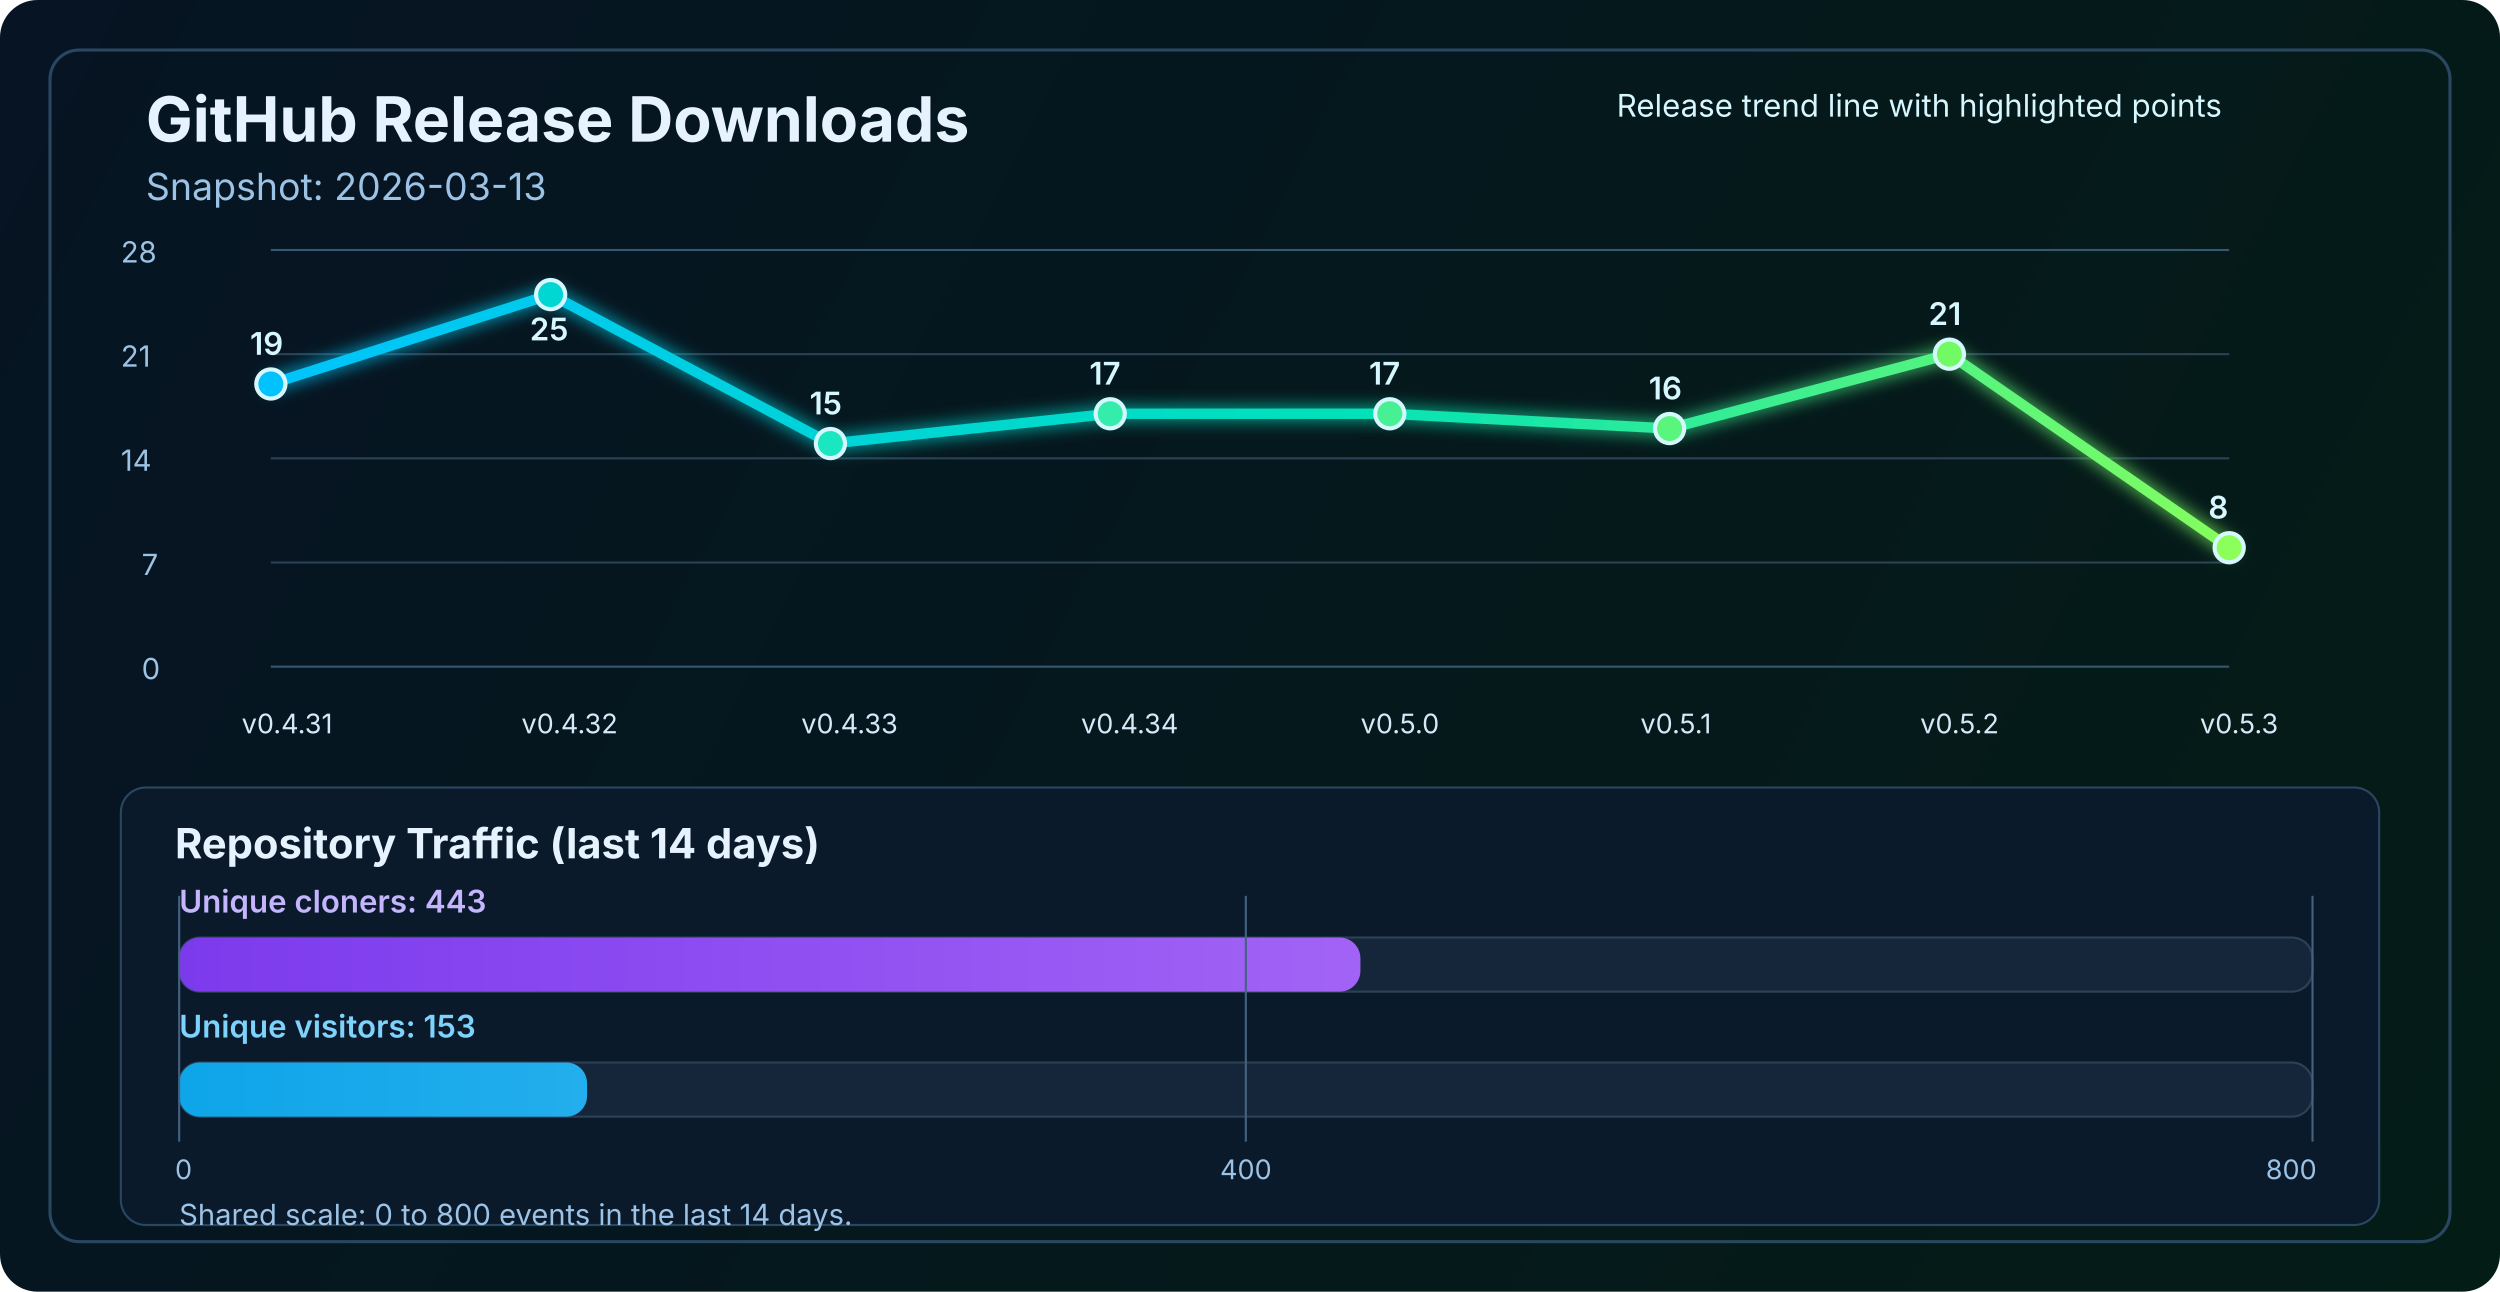
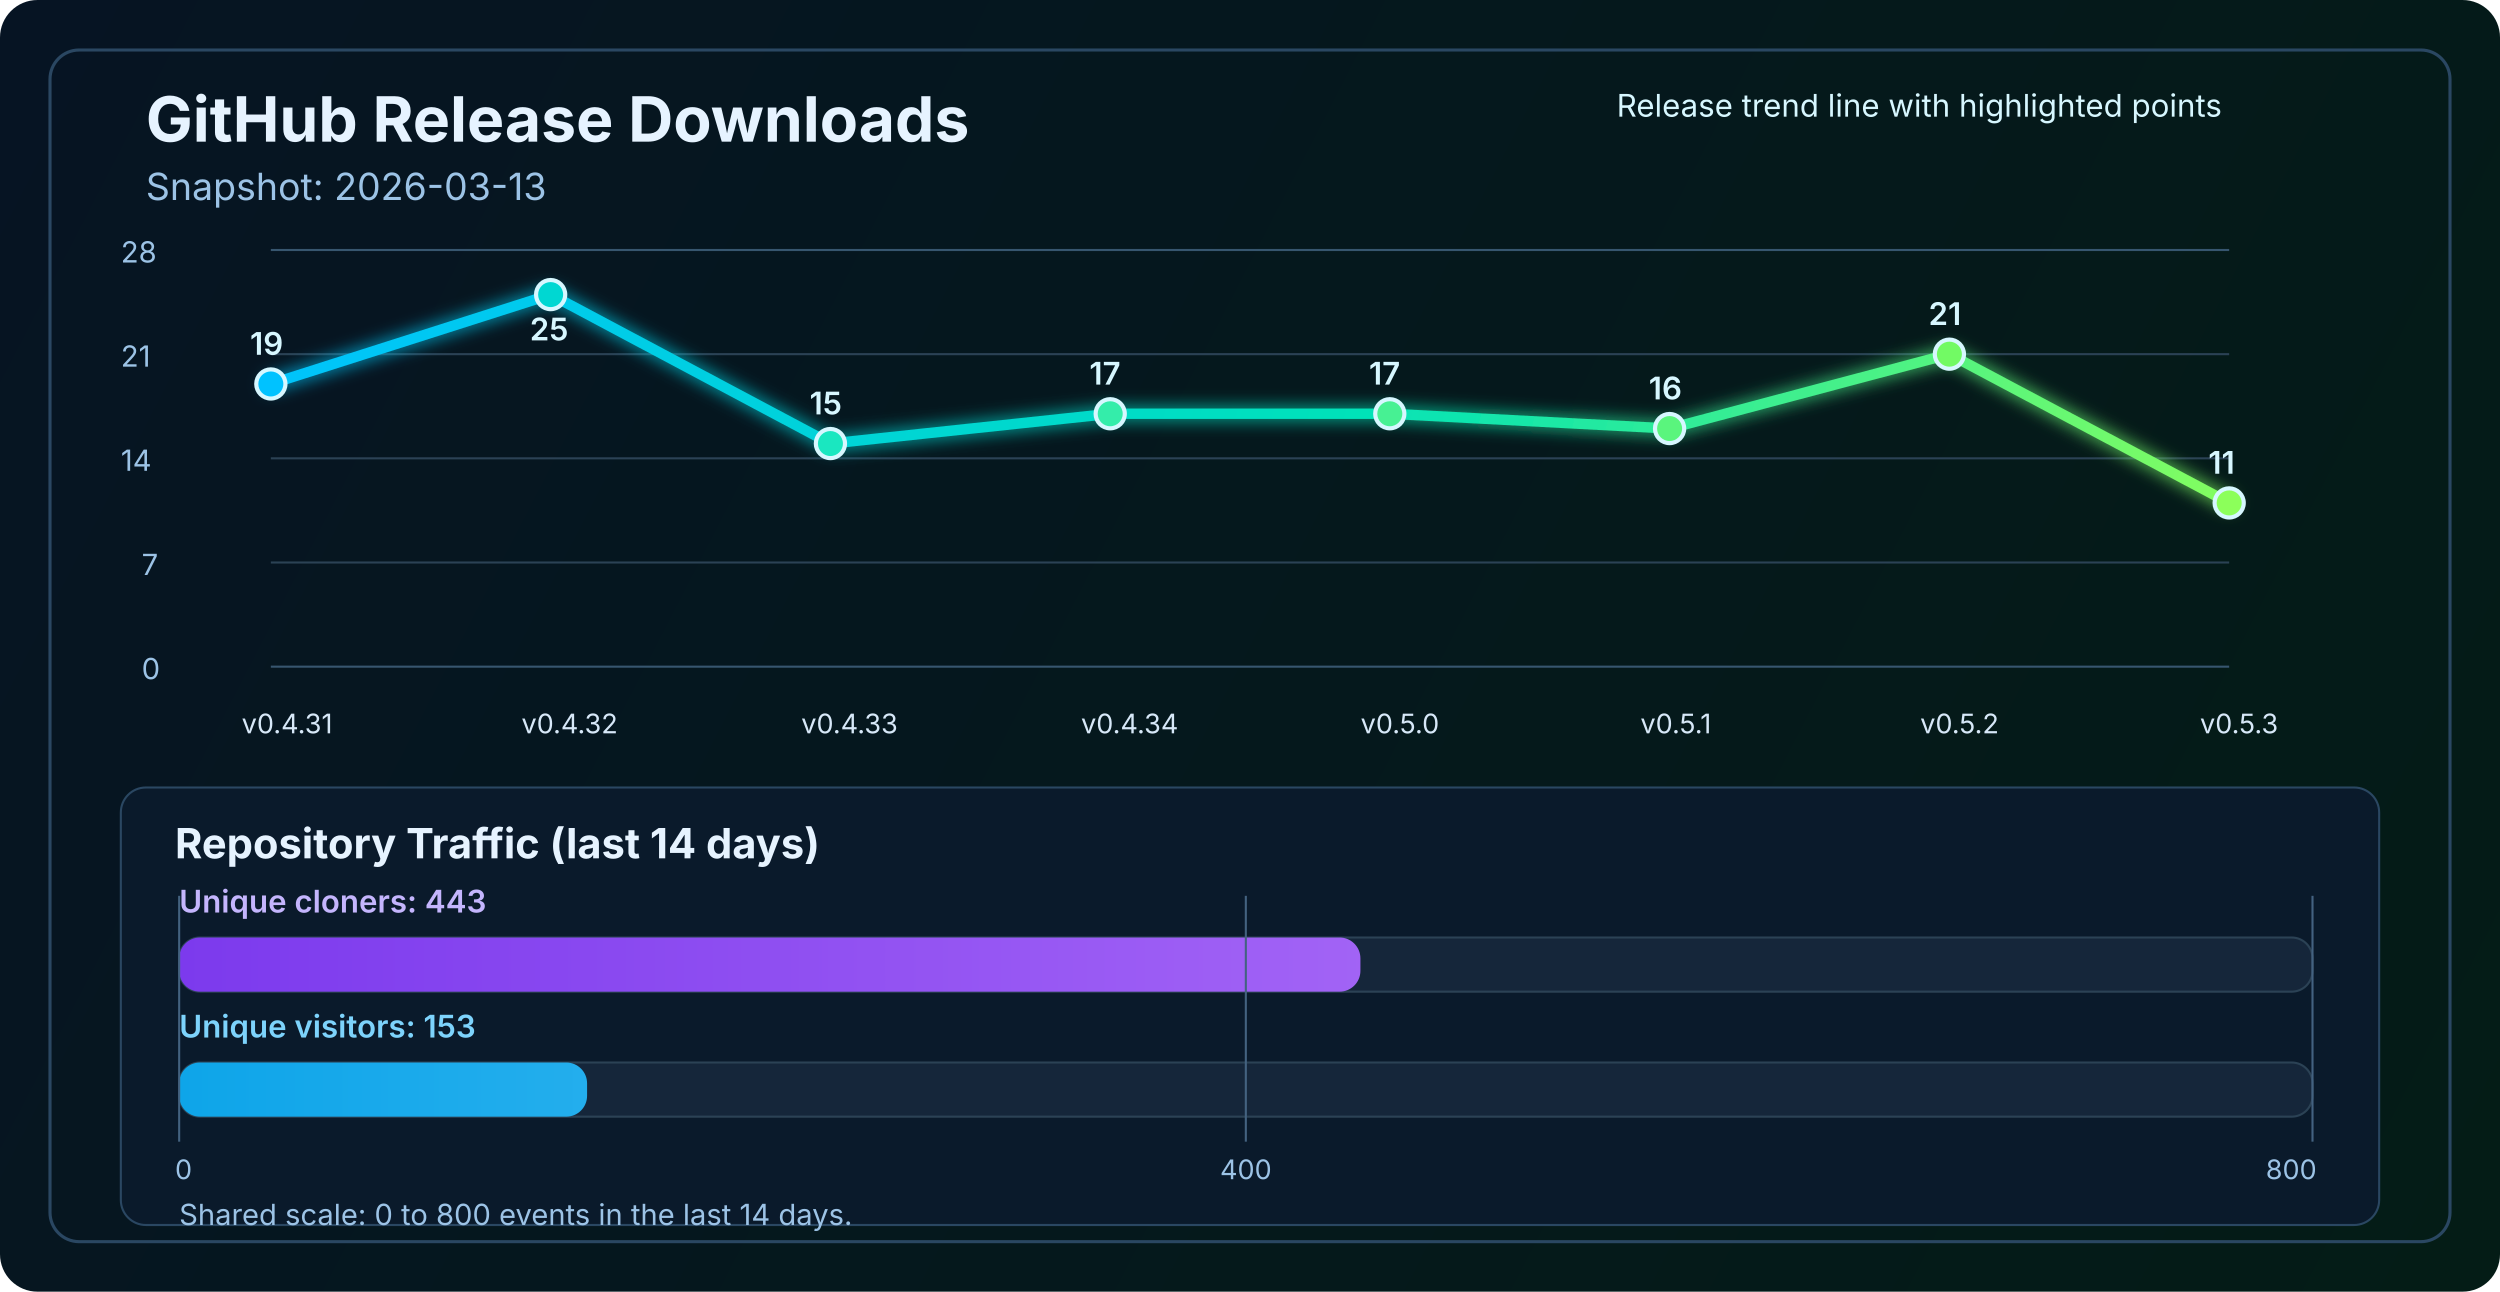
<svg xmlns="http://www.w3.org/2000/svg" width="1200" height="620" viewBox="0 0 1200 620" fill="none" role="img" aria-labelledby="title desc">
  <defs>
    <linearGradient id="bg" x1="0" y1="0" x2="1200" y2="620" gradientUnits="userSpaceOnUse">
      <stop stop-color="#061423" />
      <stop offset="1" stop-color="#041C16" />
    </linearGradient>
    <linearGradient id="line" x1="130" y1="86" x2="1070" y2="340" gradientUnits="userSpaceOnUse">
      <stop stop-color="#00C2FF" />
      <stop offset="0.55" stop-color="#00E2B8" />
      <stop offset="1" stop-color="#8CFF5A" />
    </linearGradient>
    <linearGradient id="cloneFill" x1="86" y1="450" x2="1110" y2="450" gradientUnits="userSpaceOnUse">
      <stop stop-color="#7C3AED" />
      <stop offset="1" stop-color="#C084FC" />
    </linearGradient>
    <linearGradient id="viewFill" x1="86" y1="482" x2="1110" y2="482" gradientUnits="userSpaceOnUse">
      <stop stop-color="#0EA5E9" />
      <stop offset="1" stop-color="#7DD3FC" />
    </linearGradient>
    <filter id="glow" x="-50%" y="-50%" width="200%" height="200%">
      <feGaussianBlur stdDeviation="4" result="blur" />
      <feMerge>
        <feMergeNode in="blur" />
        <feMergeNode in="SourceGraphic" />
      </feMerge>
    </filter>
  </defs>
  <rect width="1200" height="620" rx="18" fill="url(#bg)" />
  <rect x="24" y="24" width="1152" height="572" rx="14" stroke="#2A4762" stroke-width="1.5" />
  <text x="70" y="68" fill="#E6F3FF" font-size="30" font-family="SF Pro Display, -apple-system, BlinkMacSystemFont, Segoe UI, sans-serif" font-weight="700">GitHub Release Downloads</text>
  <text x="70" y="96" fill="#9CC3E6" font-size="18" font-family="SF Pro Text, -apple-system, BlinkMacSystemFont, Segoe UI, sans-serif">Snapshot: 2026-03-13</text>
  <line x1="130" y1="320.0" x2="1070" y2="320.0" stroke="#37566F" stroke-width="1" />
  <line x1="130" y1="270.0" x2="1070" y2="270.0" stroke="#2B4255" stroke-width="1" />
  <line x1="130" y1="220.0" x2="1070" y2="220.0" stroke="#2B4255" stroke-width="1" />
  <line x1="130" y1="170.0" x2="1070" y2="170.0" stroke="#2B4255" stroke-width="1" />
  <line x1="130" y1="120.0" x2="1070" y2="120.0" stroke="#37566F" stroke-width="1" />
  <text x="68" y="326.0" fill="#9CC3E6" font-size="14" font-family="SF Pro Text, -apple-system, BlinkMacSystemFont, Segoe UI, sans-serif">0</text>
  <text x="68" y="276.0" fill="#9CC3E6" font-size="14" font-family="SF Pro Text, -apple-system, BlinkMacSystemFont, Segoe UI, sans-serif">7</text>
  <text x="58" y="226.0" fill="#9CC3E6" font-size="14" font-family="SF Pro Text, -apple-system, BlinkMacSystemFont, Segoe UI, sans-serif">14</text>
  <text x="58" y="176.0" fill="#9CC3E6" font-size="14" font-family="SF Pro Text, -apple-system, BlinkMacSystemFont, Segoe UI, sans-serif">21</text>
  <text x="58" y="126.0" fill="#9CC3E6" font-size="14" font-family="SF Pro Text, -apple-system, BlinkMacSystemFont, Segoe UI, sans-serif">28</text>
-   <polyline points="130.0,184.3 264.3,141.4 398.6,212.9 532.9,198.6 667.1,198.6 801.4,205.7 935.7,170.0 1070.0,262.9" fill="none" stroke="url(#line)" stroke-width="5" stroke-linecap="round" stroke-linejoin="round" filter="url(#glow)" />
+   <polyline points="130.0,184.3 264.3,141.4 398.6,212.9 532.9,198.6 667.1,198.6 801.4,205.7 935.7,170.0 1070.0,241.4" fill="none" stroke="url(#line)" stroke-width="5" stroke-linecap="round" stroke-linejoin="round" filter="url(#glow)" />
  <circle cx="130.0" cy="184.3" r="7" fill="#00C2FF" stroke="#D7F7FF" stroke-width="2" />
  <circle cx="264.3" cy="141.4" r="7" fill="#00D7D2" stroke="#D7F7FF" stroke-width="2" />
  <circle cx="398.6" cy="212.9" r="7" fill="#1AE7C0" stroke="#D7F7FF" stroke-width="2" />
  <circle cx="532.9" cy="198.6" r="7" fill="#34EDAA" stroke="#D7F7FF" stroke-width="2" />
  <circle cx="667.1" cy="198.6" r="7" fill="#47F193" stroke="#D7F7FF" stroke-width="2" />
  <circle cx="801.4" cy="205.7" r="7" fill="#5AF57D" stroke="#D7F7FF" stroke-width="2" />
  <circle cx="935.7" cy="170.0" r="7" fill="#72FA64" stroke="#D7F7FF" stroke-width="2" />
-   <circle cx="1070.0" cy="262.9" r="7" fill="#8CFF5A" stroke="#D7F7FF" stroke-width="2" />
+   <circle cx="1070.0" cy="241.4" r="7" fill="#8CFF5A" stroke="#D7F7FF" stroke-width="2" />
  <text x="116.0" y="352" fill="#D7E8F8" font-size="13" font-family="SF Pro Text, -apple-system, BlinkMacSystemFont, Segoe UI, sans-serif">v0.4.31</text>
  <text x="250.3" y="352" fill="#D7E8F8" font-size="13" font-family="SF Pro Text, -apple-system, BlinkMacSystemFont, Segoe UI, sans-serif">v0.4.32</text>
  <text x="384.6" y="352" fill="#D7E8F8" font-size="13" font-family="SF Pro Text, -apple-system, BlinkMacSystemFont, Segoe UI, sans-serif">v0.4.33</text>
  <text x="518.9" y="352" fill="#D7E8F8" font-size="13" font-family="SF Pro Text, -apple-system, BlinkMacSystemFont, Segoe UI, sans-serif">v0.4.34</text>
  <text x="653.1" y="352" fill="#D7E8F8" font-size="13" font-family="SF Pro Text, -apple-system, BlinkMacSystemFont, Segoe UI, sans-serif">v0.5.0</text>
  <text x="787.4" y="352" fill="#D7E8F8" font-size="13" font-family="SF Pro Text, -apple-system, BlinkMacSystemFont, Segoe UI, sans-serif">v0.5.1</text>
  <text x="921.7" y="352" fill="#D7E8F8" font-size="13" font-family="SF Pro Text, -apple-system, BlinkMacSystemFont, Segoe UI, sans-serif">v0.5.2</text>
  <text x="1056.0" y="352" fill="#D7E8F8" font-size="13" font-family="SF Pro Text, -apple-system, BlinkMacSystemFont, Segoe UI, sans-serif">v0.5.3</text>
  <text x="120.0" y="170.3" fill="#D7F7FF" font-size="15" font-family="SF Pro Text, -apple-system, BlinkMacSystemFont, Segoe UI, sans-serif" font-weight="600">19</text>
  <text x="254.3" y="163.4" fill="#D7F7FF" font-size="15" font-family="SF Pro Text, -apple-system, BlinkMacSystemFont, Segoe UI, sans-serif" font-weight="600">25</text>
  <text x="388.6" y="198.9" fill="#D7F7FF" font-size="15" font-family="SF Pro Text, -apple-system, BlinkMacSystemFont, Segoe UI, sans-serif" font-weight="600">15</text>
  <text x="522.9" y="184.6" fill="#D7F7FF" font-size="15" font-family="SF Pro Text, -apple-system, BlinkMacSystemFont, Segoe UI, sans-serif" font-weight="600">17</text>
  <text x="657.1" y="184.6" fill="#D7F7FF" font-size="15" font-family="SF Pro Text, -apple-system, BlinkMacSystemFont, Segoe UI, sans-serif" font-weight="600">17</text>
  <text x="791.4" y="191.7" fill="#D7F7FF" font-size="15" font-family="SF Pro Text, -apple-system, BlinkMacSystemFont, Segoe UI, sans-serif" font-weight="600">16</text>
  <text x="925.7" y="156.0" fill="#D7F7FF" font-size="15" font-family="SF Pro Text, -apple-system, BlinkMacSystemFont, Segoe UI, sans-serif" font-weight="600">21</text>
-   <text x="1060.0" y="248.9" fill="#D7F7FF" font-size="15" font-family="SF Pro Text, -apple-system, BlinkMacSystemFont, Segoe UI, sans-serif" font-weight="600">8</text>
+   <text x="1060.0" y="227.4" fill="#D7F7FF" font-size="15" font-family="SF Pro Text, -apple-system, BlinkMacSystemFont, Segoe UI, sans-serif" font-weight="600">11</text>
  <text x="776" y="56" fill="#D7F7FF" font-size="15" font-family="SF Pro Text, -apple-system, BlinkMacSystemFont, Segoe UI, sans-serif">Release trend line with highlighted points</text>
  <rect x="58" y="378" width="1084" height="210" rx="12" fill="#0A1A2B" stroke="#2A4762" stroke-width="1" />
  <text x="84" y="412" fill="#E6F3FF" font-size="20" font-family="SF Pro Text, -apple-system, BlinkMacSystemFont, Segoe UI, sans-serif" font-weight="700">Repository Traffic (last 14 days)</text>
  <text x="86" y="438" fill="#C4B5FD" font-size="15" font-family="SF Pro Text, -apple-system, BlinkMacSystemFont, Segoe UI, sans-serif" font-weight="600">Unique cloners: 443</text>
  <rect x="86" y="450" width="1024" height="26" rx="10" fill="#15263A" stroke="#2B4255" stroke-width="1" />
  <rect x="86" y="450" width="567.0" height="26" rx="10" fill="url(#cloneFill)" />
  <text x="86" y="498" fill="#7DD3FC" font-size="15" font-family="SF Pro Text, -apple-system, BlinkMacSystemFont, Segoe UI, sans-serif" font-weight="600">Unique visitors: 153</text>
  <rect x="86" y="510" width="1024" height="26" rx="10" fill="#15263A" stroke="#2B4255" stroke-width="1" />
  <rect x="86" y="510" width="195.8" height="26" rx="10" fill="url(#viewFill)" />
  <line x1="86" y1="430" x2="86" y2="548" stroke="#436280" stroke-width="1" />
  <line x1="598.0" y1="430" x2="598.0" y2="548" stroke="#436280" stroke-width="1" />
  <line x1="1110" y1="430" x2="1110" y2="548" stroke="#436280" stroke-width="1" />
  <text x="84" y="566" text-anchor="start" fill="#9CC3E6" font-size="13" font-family="SF Pro Text, -apple-system, BlinkMacSystemFont, Segoe UI, sans-serif">0</text>
  <text x="598.0" y="566" text-anchor="middle" fill="#9CC3E6" font-size="13" font-family="SF Pro Text, -apple-system, BlinkMacSystemFont, Segoe UI, sans-serif">400</text>
  <text x="1112" y="566" text-anchor="end" fill="#9CC3E6" font-size="13" font-family="SF Pro Text, -apple-system, BlinkMacSystemFont, Segoe UI, sans-serif">800</text>
  <text x="86" y="588" fill="#9CC3E6" font-size="14" font-family="SF Pro Text, -apple-system, BlinkMacSystemFont, Segoe UI, sans-serif">Shared scale: 0 to 800 events in the last 14 days.</text>
</svg>
